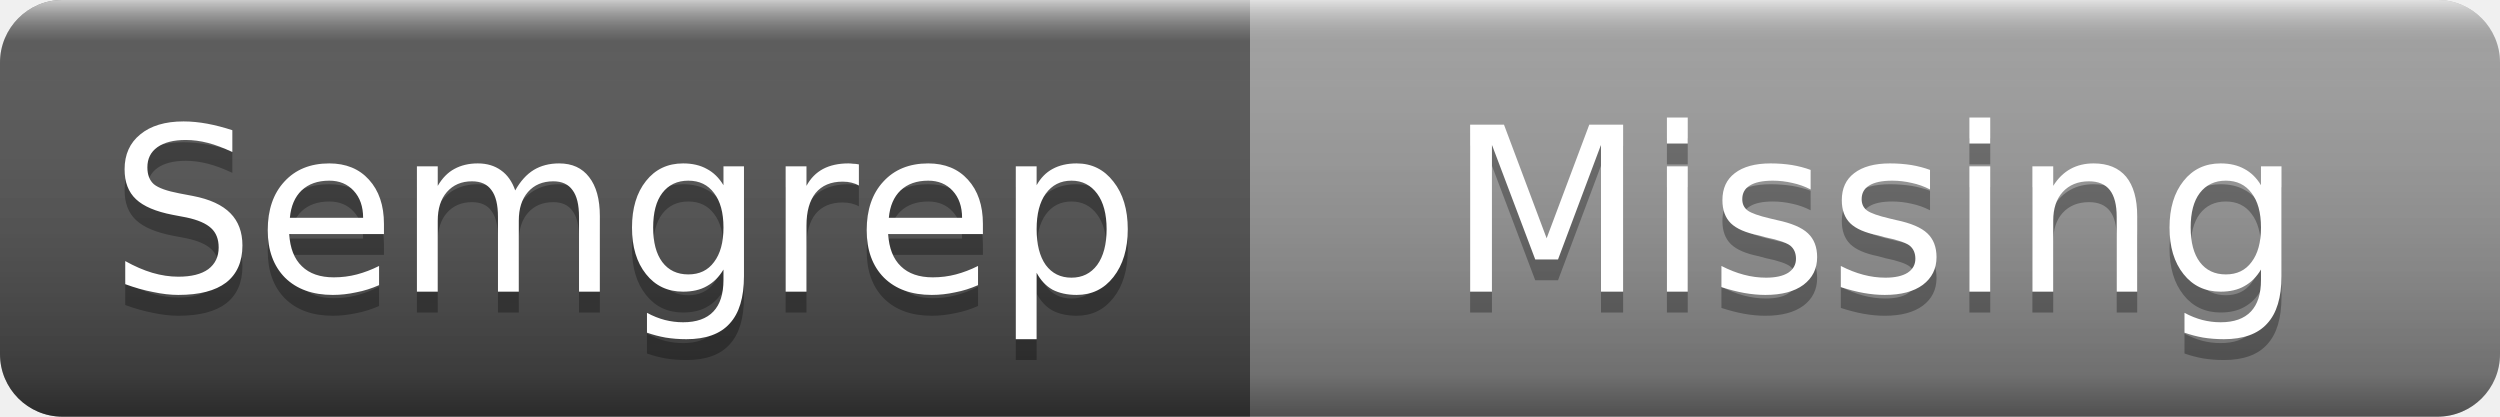
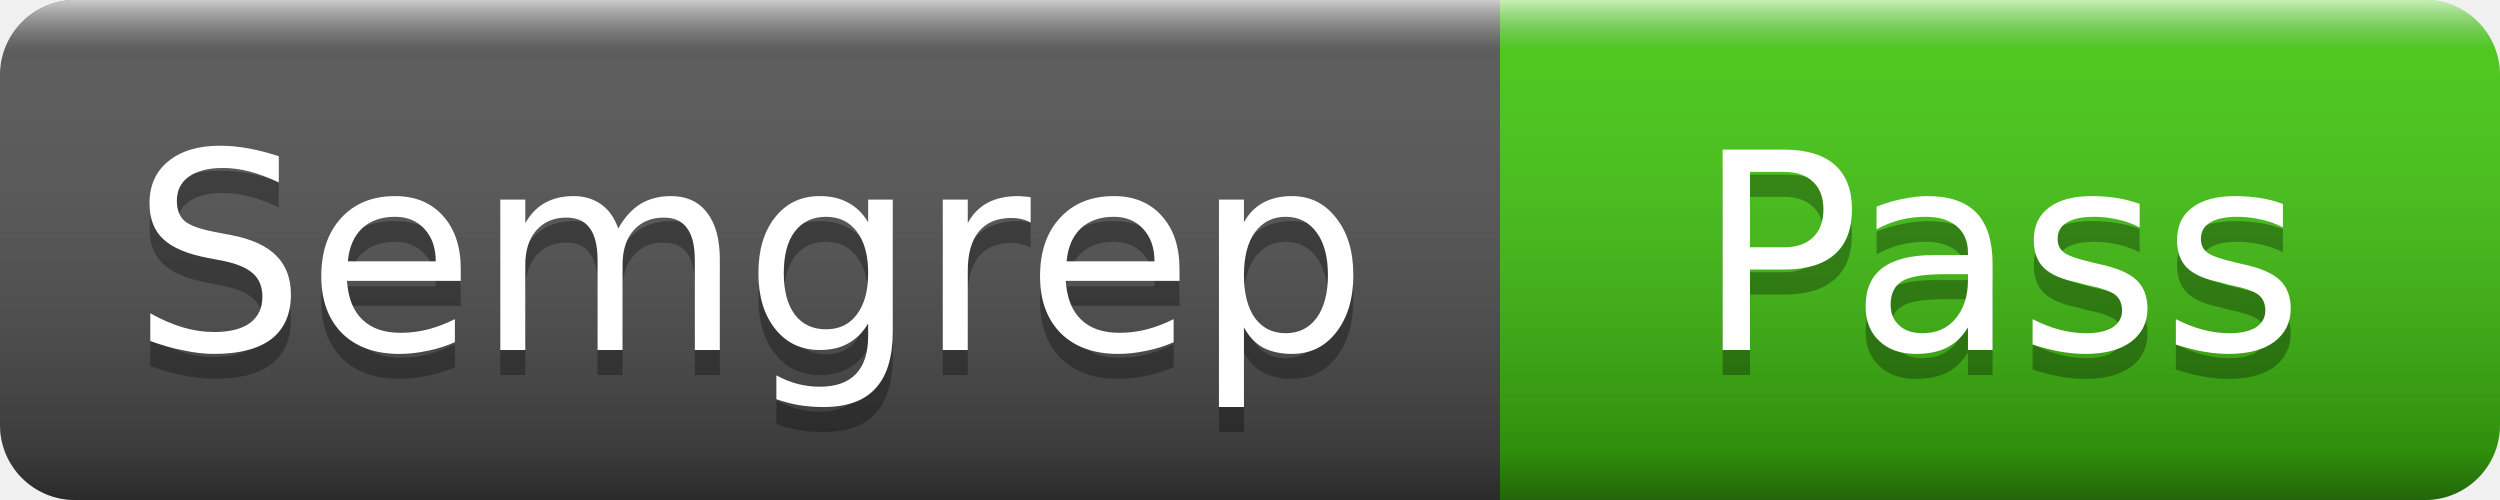
- <svg xmlns="http://www.w3.org/2000/svg" width="120" height="20" role="img" aria-label="Semgrep: Missing">
+ <svg xmlns="http://www.w3.org/2000/svg" width="100" height="20" role="img" aria-label="Semgrep: Pass">
  <linearGradient id="s" x2="0" y2="100%">
    <stop offset="0" stop-color="#fff" stop-opacity=".7" />
    <stop offset=".1" stop-color="#aaa" stop-opacity=".1" />
    <stop offset=".9" stop-color="#000" stop-opacity=".3" />
    <stop offset="1" stop-color="#000" stop-opacity=".5" />
  </linearGradient>
  <clipPath id="r">
-     <rect width="120" height="20" rx="3" />
+     <rect width="100" height="20" rx="3" />
  </clipPath>
  <g clip-path="url(#r)">
    <rect width="60" height="20" fill="#555" />
-     <rect x="60" width="60" height="20" fill="#9f9f9f" />
-     <rect width="120" height="20" fill="url(#s)" />
+     <rect x="60" width="40" height="20" fill="#4c1" />
+     <rect width="100" height="20" fill="url(#s)" />
  </g>
  <g fill="#fff" text-anchor="middle" font-family="Verdana,Geneva,DejaVu Sans,sans-serif" font-size="11">
    <text x="30" y="15" fill="#010101" fill-opacity=".3">Semgrep</text>
    <text x="30" y="14">Semgrep</text>
-     <text x="90" y="15" fill="#010101" fill-opacity=".3">Missing</text>
-     <text x="90" y="14">Missing</text>
+     <text x="80" y="15" fill="#010101" fill-opacity=".3">Pass</text>
+     <text x="80" y="14">Pass</text>
  </g>
</svg>
